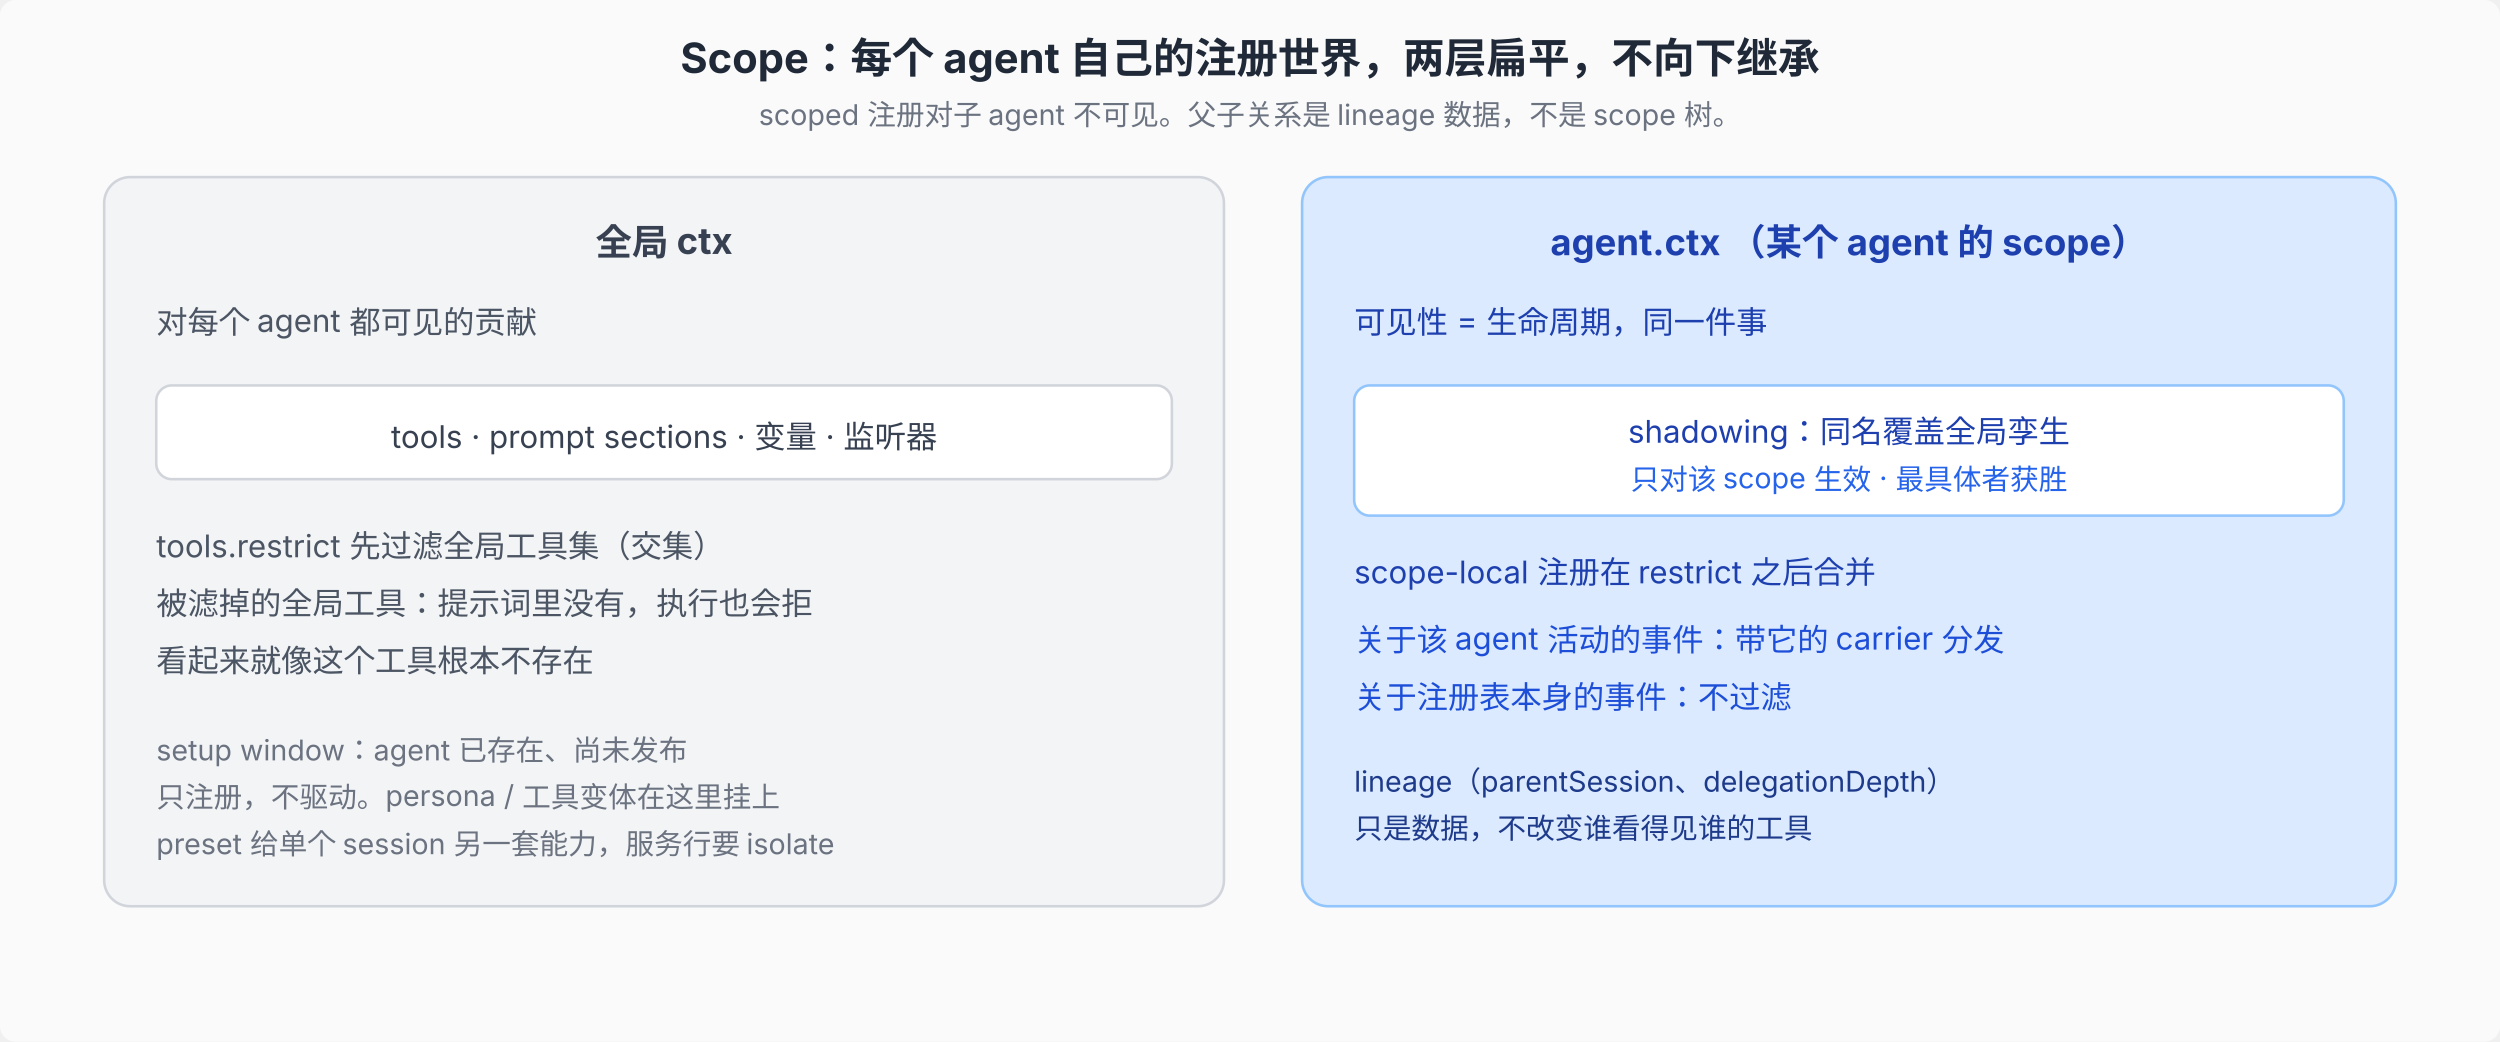
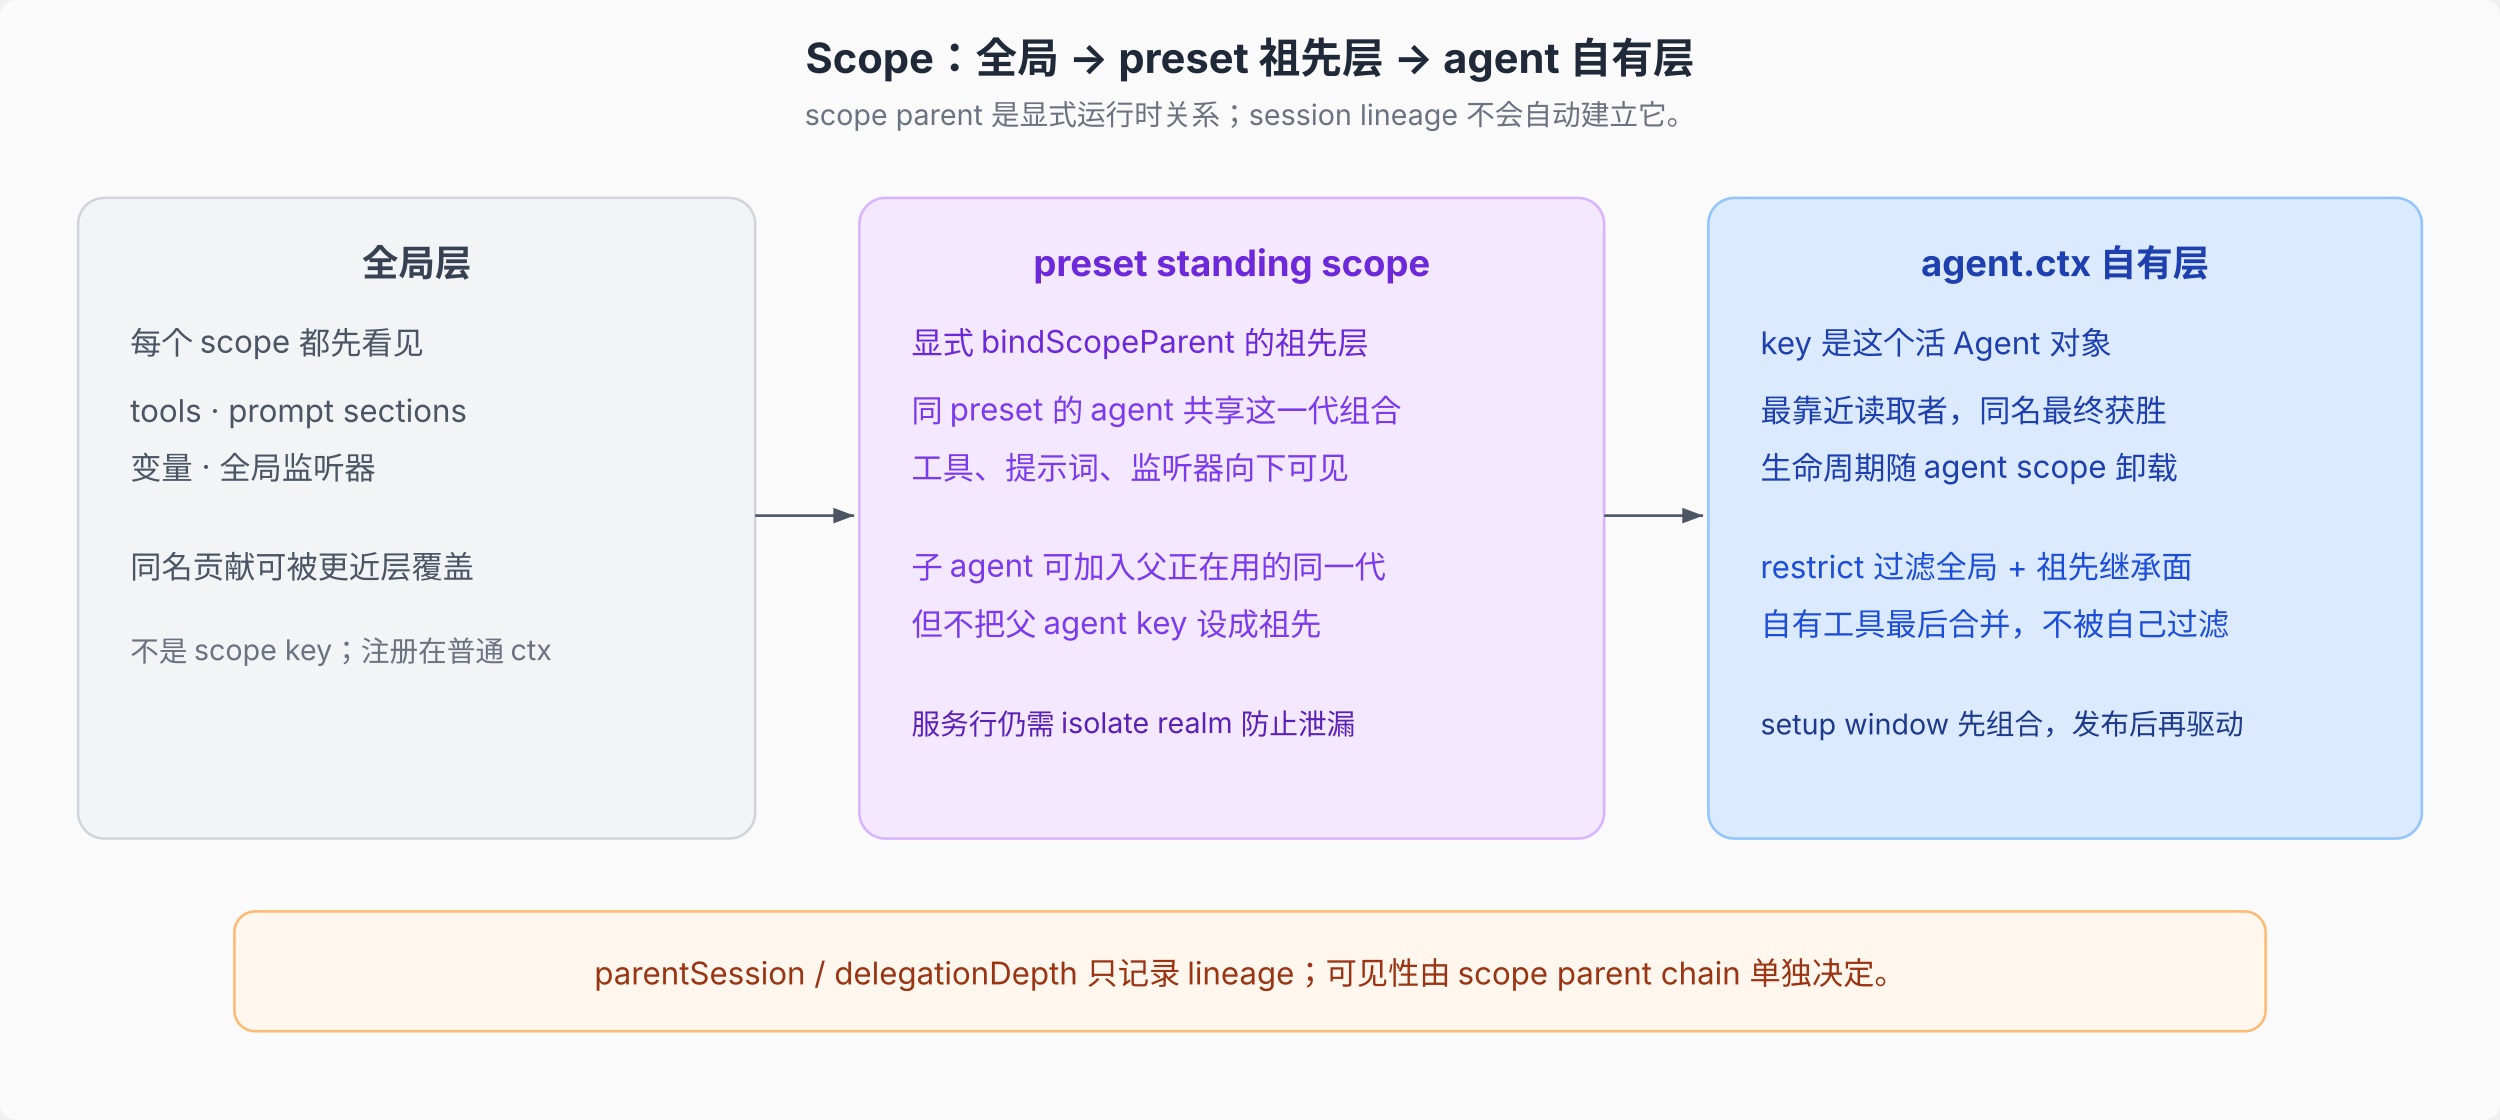
- <svg xmlns="http://www.w3.org/2000/svg" viewBox="0 0 960 400" font-family="system-ui, -apple-system, 'PingFang SC', 'Noto Sans SC', sans-serif" font-size="12">
+ <svg xmlns="http://www.w3.org/2000/svg" viewBox="0 0 960 430" font-family="system-ui, -apple-system, 'PingFang SC', 'Noto Sans SC', sans-serif" font-size="12">
  <defs>
    <marker id="arr" markerWidth="8" markerHeight="6" refX="8" refY="3" orient="auto">
      <path d="M0,0 L8,3 L0,6 Z" fill="#4b5563" />
    </marker>
  </defs>
-   <rect width="960" height="400" fill="#fafafa" rx="6" />
-   <text x="480" y="28" text-anchor="middle" font-size="16" font-weight="700" fill="#1f2937">Scope：每个 agent 自己的注册世界，两层扁平，不向下继承</text>
-   <text x="480" y="48" text-anchor="middle" font-size="11" fill="#6b7280">scoped 注册对子 agent 不可见。父子关系是 lineage 数据，不是 scope 树。</text>
-   <rect x="40" y="68" width="430" height="280" rx="10" fill="#f3f4f6" stroke="#d1d5db" />
-   <text x="255" y="98" text-anchor="middle" font-size="14" font-weight="700" fill="#374151">全局 ctx</text>
-   <text x="60" y="128" font-size="12" fill="#4b5563">对每个 agent 都可见的贡献</text>
-   <rect x="60" y="148" width="390" height="36" rx="6" fill="#fff" stroke="#d1d5db" />
-   <text x="255" y="172" text-anchor="middle" font-size="12" fill="#374151">tools · prompt sections · 变量 · 监听器</text>
-   <text x="60" y="214" font-size="12" fill="#4b5563">tools.restrict 先过滤全局工具集（交集）</text>
-   <text x="60" y="236" font-size="12" fill="#4b5563">被滤掉的全局工具：提示词里没有，执行也会拒</text>
-   <text x="60" y="258" font-size="12" fill="#4b5563">看起来就像这个工具根本不存在</text>
-   <text x="60" y="292" font-size="11" fill="#6b7280">setup window：agent 已存在、尚未发布</text>
-   <text x="60" y="310" font-size="11" fill="#6b7280">只注册，不驱动。persona / 工具变体在这里挂上</text>
-   <text x="60" y="328" font-size="11" fill="#6b7280">preset 给单个 session 另一套能力，服务行要 isolate</text>
-   <rect x="500" y="68" width="420" height="280" rx="10" fill="#dbeafe" stroke="#93c5fd" />
-   <text x="710" y="98" text-anchor="middle" font-size="14" font-weight="700" fill="#1e40af">agent.ctx （某个 agent 的 scope）</text>
-   <text x="520" y="128" font-size="12" fill="#1e40af">可见性 = 生命周期，同一件事</text>
-   <rect x="520" y="148" width="380" height="50" rx="6" fill="#fff" stroke="#93c5fd" />
-   <text x="710" y="170" text-anchor="middle" font-size="12" fill="#1e40af">shadowing：同名覆盖全局孪生</text>
-   <text x="710" y="188" text-anchor="middle" font-size="11" fill="#2563eb">只对该 scope 生效 · 最具体者获胜</text>
-   <text x="520" y="224" font-size="12" fill="#1e40af">scope-local 注册在 restrict 之后合并</text>
-   <text x="520" y="250" font-size="12" fill="#1d4ed8">关于该 agent 活动的事件：带它的 carrier 分发</text>
-   <text x="520" y="272" font-size="12" fill="#1d4ed8">关于注册表本身的事件：不过滤</text>
-   <text x="520" y="304" font-size="11" fill="#1e3a8a">lineage（parentSession、delegationDepth）</text>
-   <text x="520" y="322" font-size="11" fill="#1e3a8a">只是数据，不改变谁看得见谁的工具</text>
+   <rect width="960" height="430" fill="#fafafa" rx="6" />
+   <text x="480" y="28" text-anchor="middle" font-size="16" font-weight="700" fill="#1f2937">Scope：全局 → preset 祖先层 → agent 自有层</text>
+   <text x="480" y="48" text-anchor="middle" font-size="11" fill="#6b7280">scope parent 是显式运行时关系；session lineage 不会自动建立它。</text>
+   <rect x="30" y="76" width="260" height="246" rx="10" fill="#f3f4f6" stroke="#d1d5db" />
+   <text x="160" y="106" text-anchor="middle" font-size="14" font-weight="700" fill="#374151">全局层</text>
+   <text x="50" y="136" fill="#4b5563">每个 scope 都先看见</text>
+   <text x="50" y="162" fill="#4b5563">tools · prompt sections</text>
+   <text x="50" y="184" fill="#4b5563">变量 · 全局监听器</text>
+   <text x="50" y="222" fill="#4b5563">同名贡献可被更近层覆盖</text>
+   <text x="50" y="254" font-size="11" fill="#6b7280">不是 scope key；注册在普通 ctx</text>
+   <line x1="290" y1="198" x2="328" y2="198" stroke="#4b5563" marker-end="url(#arr)" />
+   <rect x="330" y="76" width="286" height="246" rx="10" fill="#f3e8ff" stroke="#d8b4fe" />
+   <text x="473" y="106" text-anchor="middle" font-size="14" font-weight="700" fill="#6d28d9">preset standing scope</text>
+   <text x="350" y="136" fill="#6d28d9">显式 bindScopeParent 的祖先层</text>
+   <text x="350" y="162" fill="#7c3aed">同 preset 的 agent 共享这一代组合</text>
+   <text x="350" y="184" fill="#7c3aed">工具、提示词、监听器向下可见</text>
+   <text x="350" y="222" fill="#7c3aed">子 agent 可加入父正在用的同一代</text>
+   <text x="350" y="244" fill="#7c3aed">但不把父 agent key 设成祖先</text>
+   <text x="350" y="282" font-size="11" fill="#5b21b6">服务行仍需 isolate realm 防止泄漏</text>
+   <line x1="616" y1="198" x2="654" y2="198" stroke="#4b5563" marker-end="url(#arr)" />
+   <rect x="656" y="76" width="274" height="246" rx="10" fill="#dbeafe" stroke="#93c5fd" />
+   <text x="793" y="106" text-anchor="middle" font-size="14" font-weight="700" fill="#1e40af">agent.ctx 自有层</text>
+   <text x="676" y="136" fill="#1e40af">key 是这个活 Agent 对象</text>
+   <text x="676" y="162" fill="#1e40af">最靠近读取者，同名最终获胜</text>
+   <text x="676" y="184" fill="#1e40af">生命周期随 agent scope 卸载</text>
+   <text x="676" y="222" fill="#1d4ed8">restrict 过滤全局 + 祖先继承面</text>
+   <text x="676" y="244" fill="#1d4ed8">自有工具最后合并，不被自己过滤</text>
+   <text x="676" y="282" font-size="11" fill="#1e3a8a">setup window 先组合，发布后再驱动</text>
+   <rect x="90" y="350" width="780" height="46" rx="8" fill="#fff7ed" stroke="#fdba74" />
+   <text x="480" y="378" text-anchor="middle" fill="#9a3412">parentSession / delegationDepth 只记录 lineage；可见性由 scope parent chain 单独决定。</text>
</svg>
